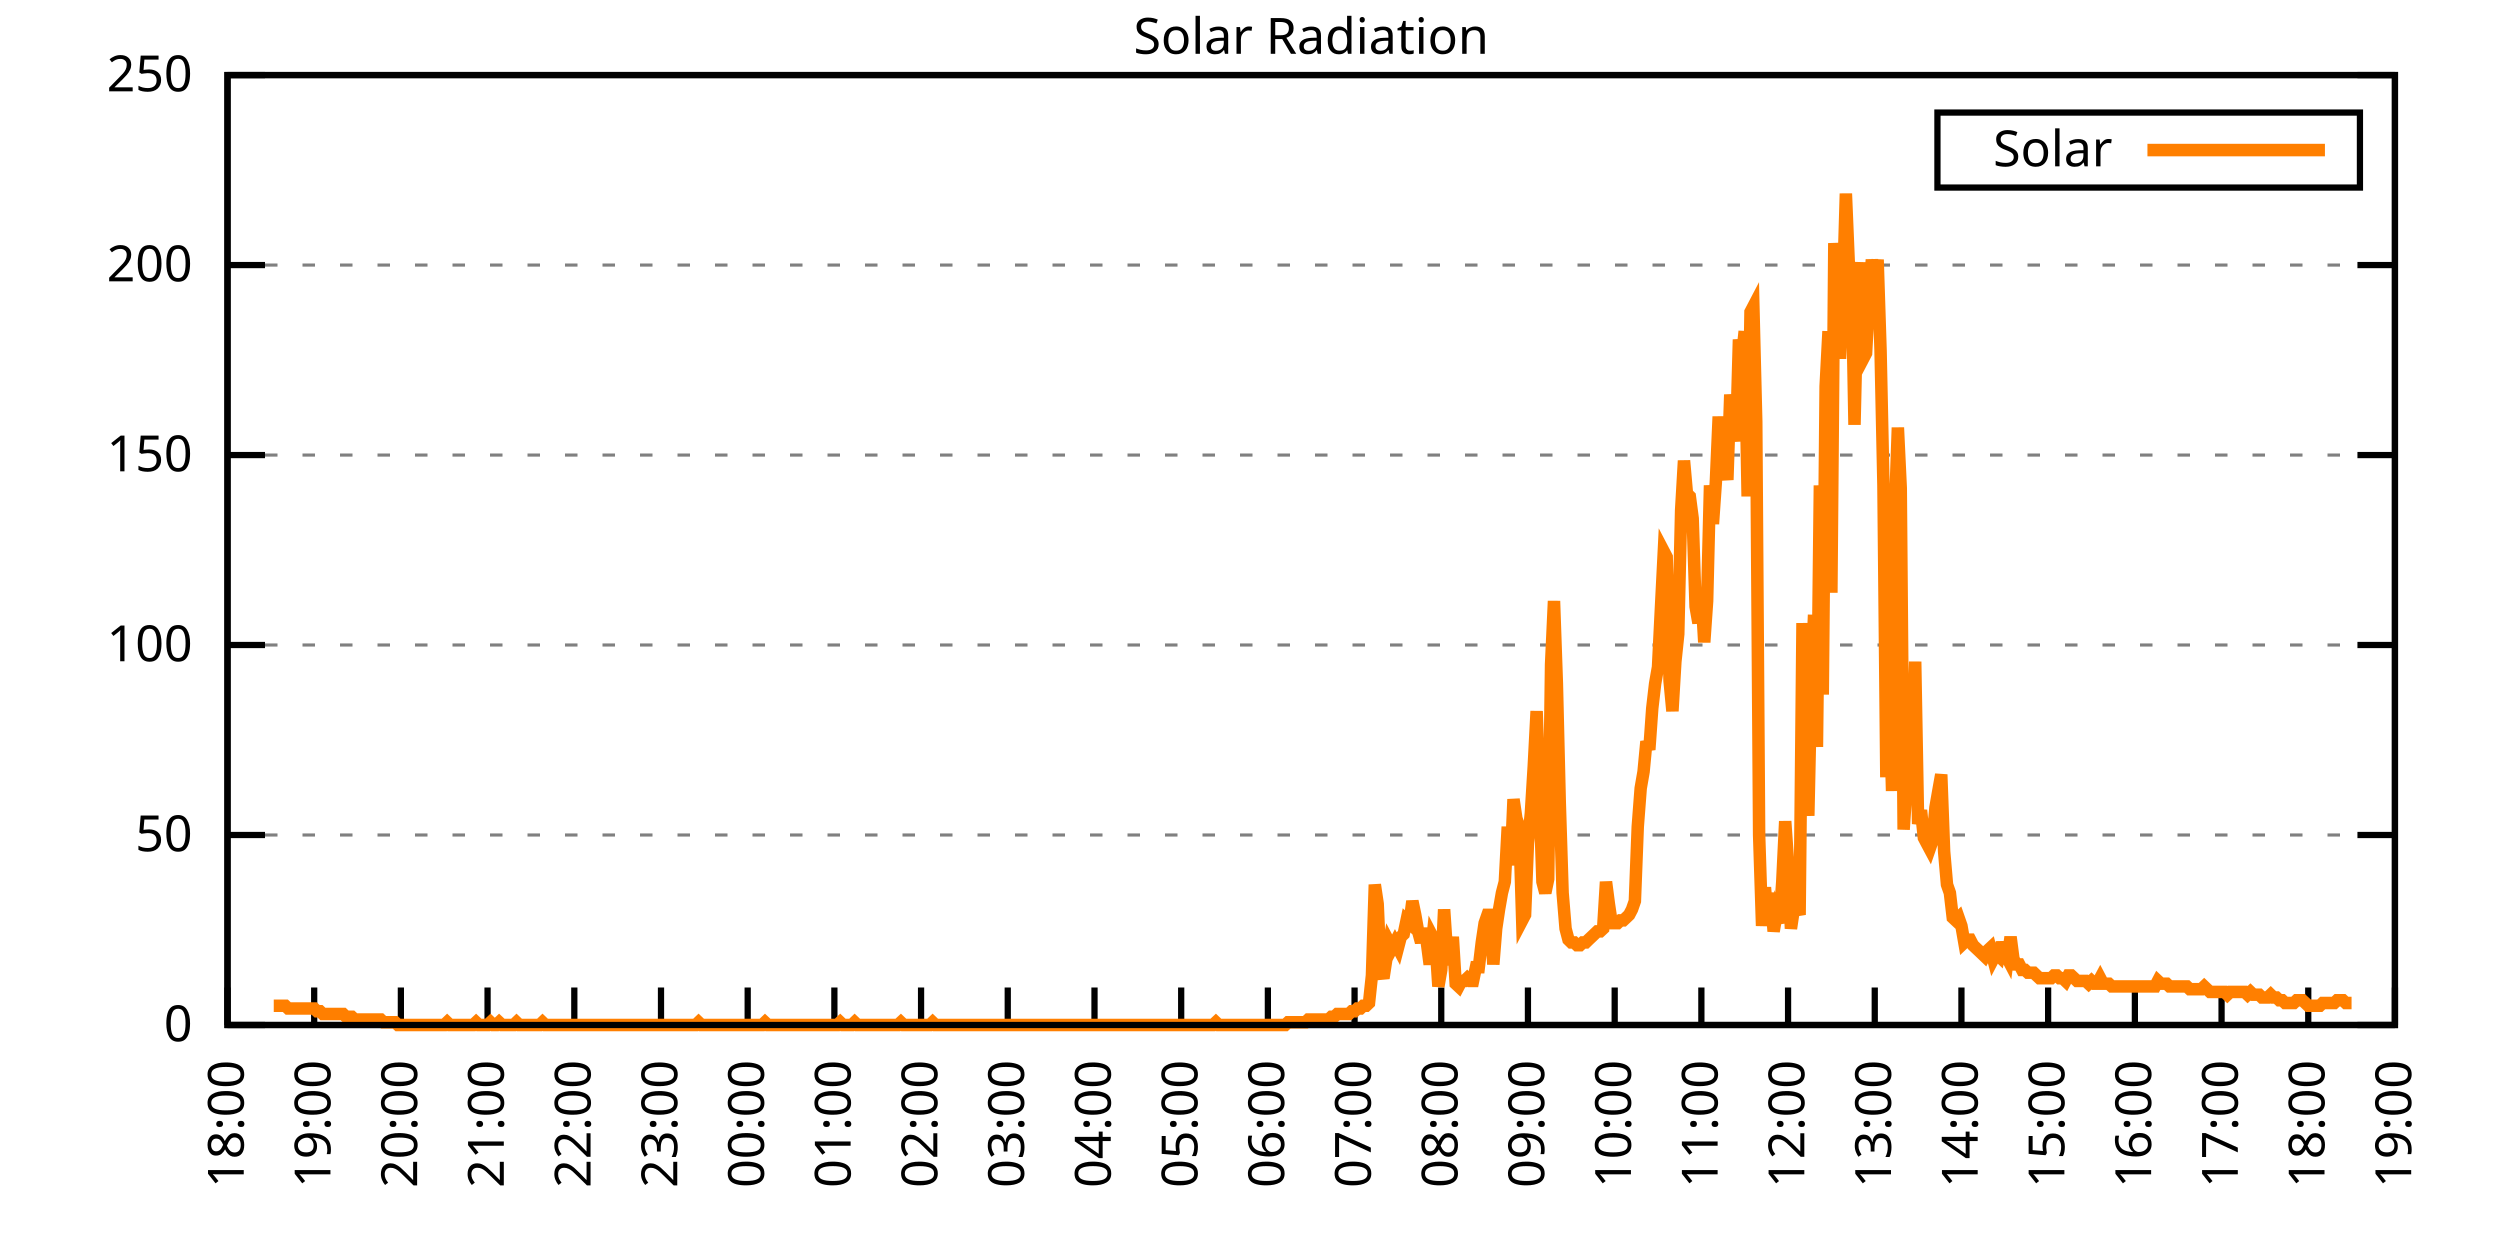
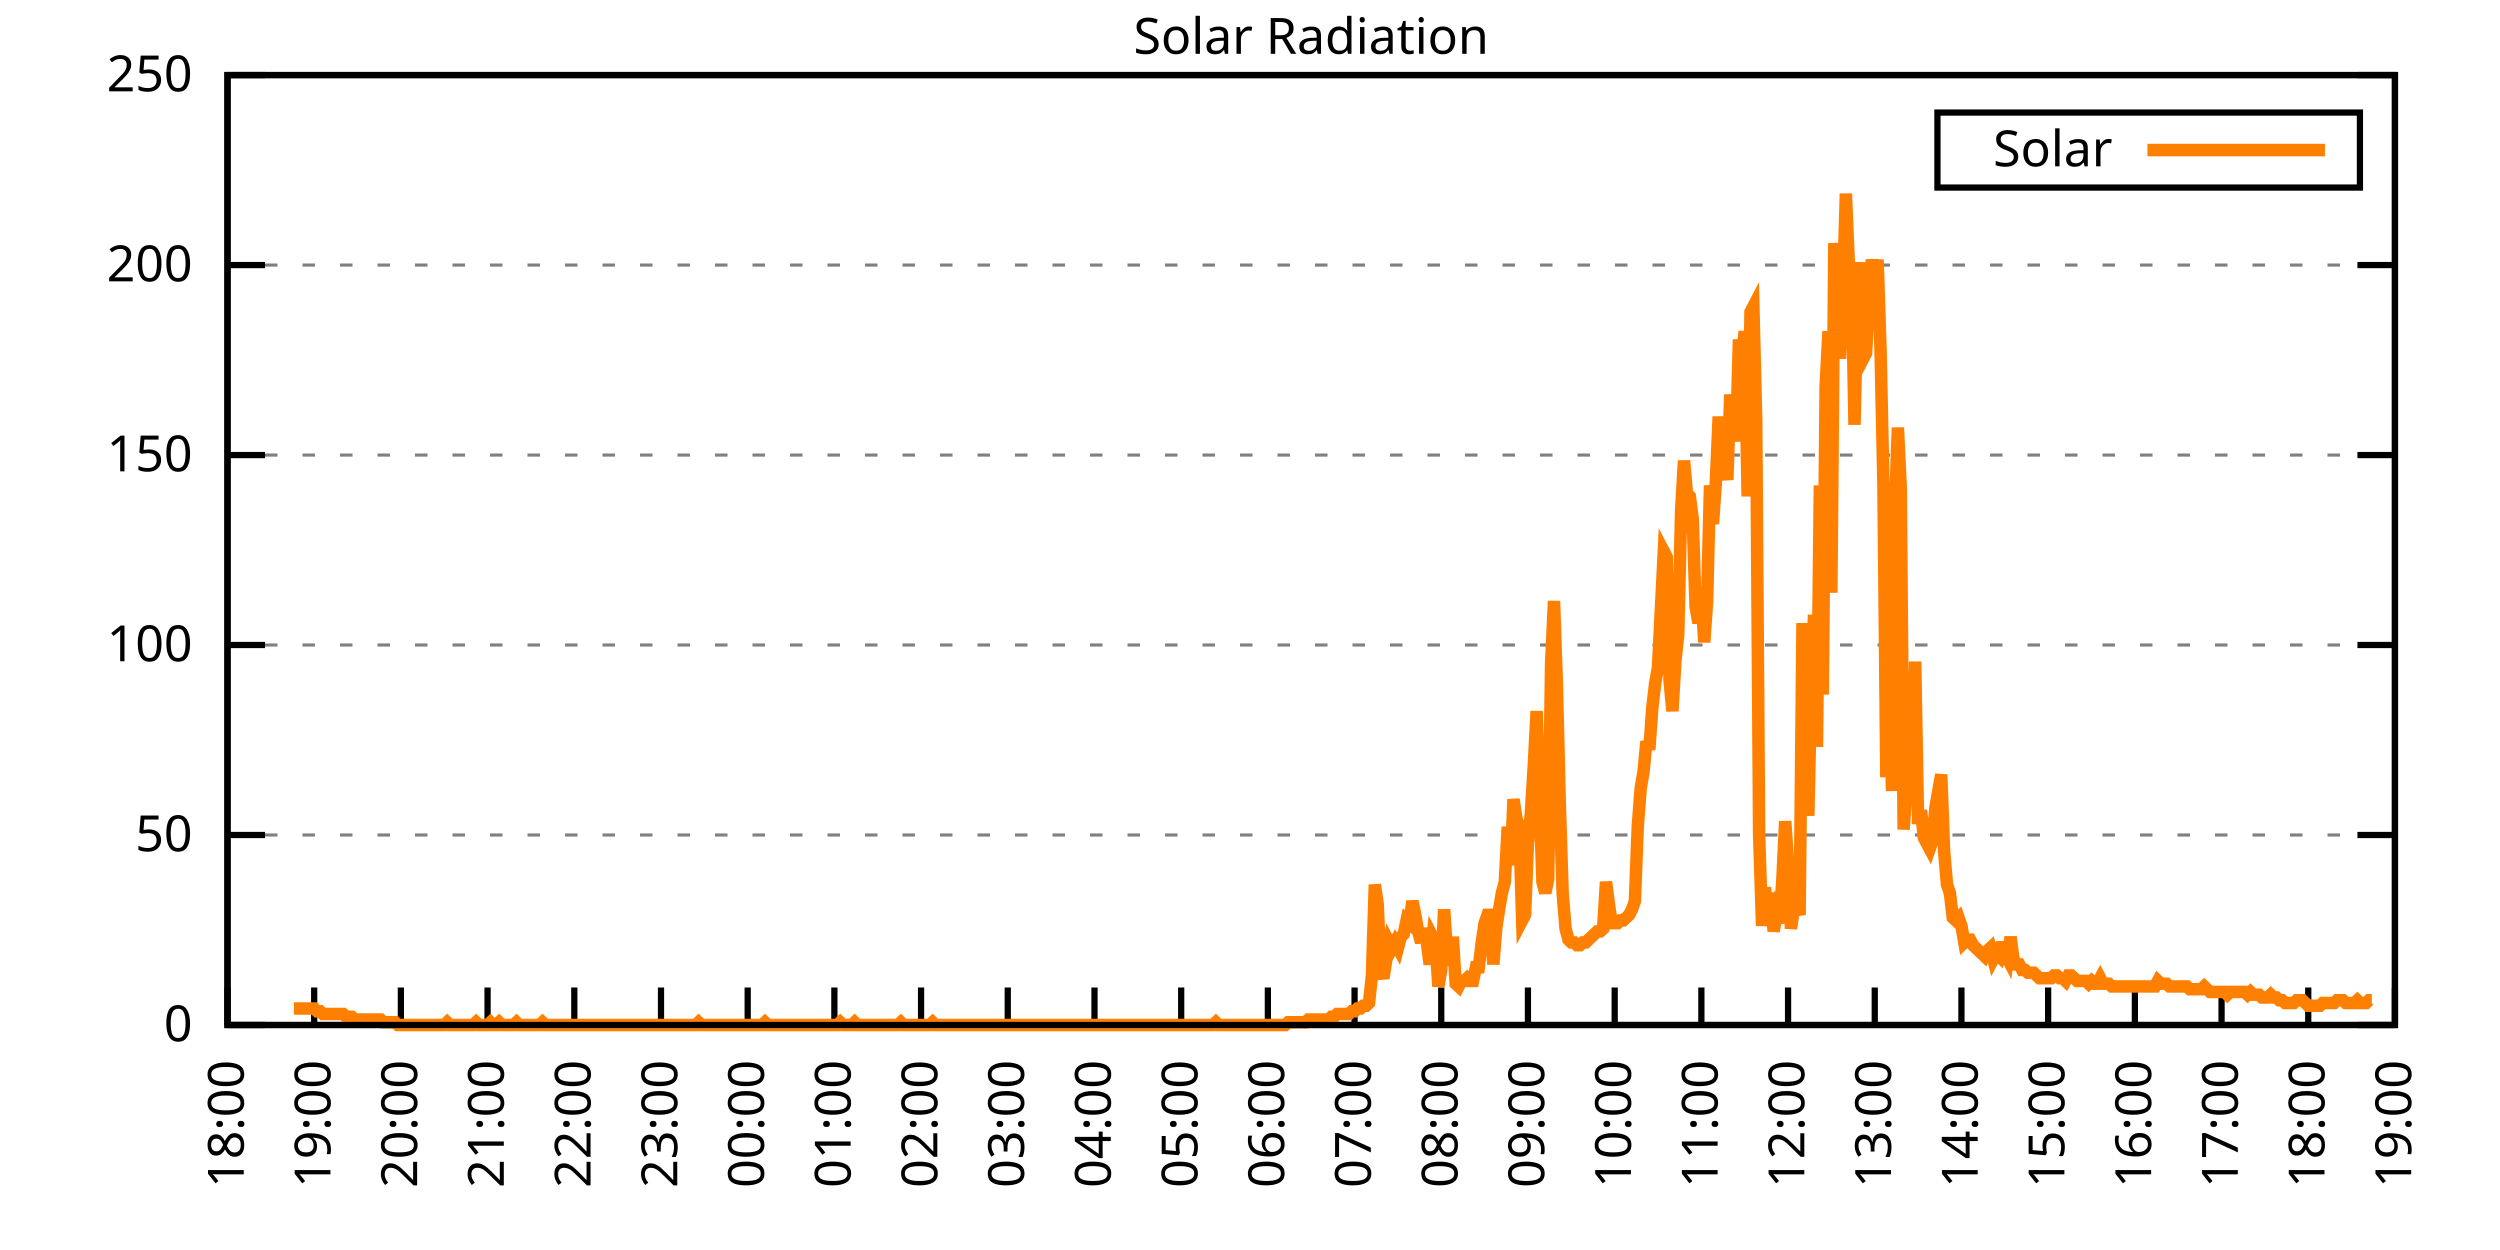
<svg xmlns="http://www.w3.org/2000/svg" xmlns:xlink="http://www.w3.org/1999/xlink" width="400" height="200" viewBox="0 0 400 200">
  <g id="gnuplot_canvas">
    <rect x="0" y="0" width="400" height="200" fill="none" />
    <defs>
      <circle id="gpDot" r="0.5" stroke-width="0.5" stroke="currentColor" />
      <path id="gpPt0" stroke-width="0.333" stroke="currentColor" d="M-1,0 h2 M0,-1 v2" />
      <path id="gpPt1" stroke-width="0.333" stroke="currentColor" d="M-1,-1 L1,1 M1,-1 L-1,1" />
      <path id="gpPt2" stroke-width="0.333" stroke="currentColor" d="M-1,0 L1,0 M0,-1 L0,1 M-1,-1 L1,1 M-1,1 L1,-1" />
      <rect id="gpPt3" stroke-width="0.333" stroke="currentColor" x="-1" y="-1" width="2" height="2" />
      <rect id="gpPt4" stroke-width="0.333" stroke="currentColor" fill="currentColor" x="-1" y="-1" width="2" height="2" />
      <circle id="gpPt5" stroke-width="0.333" stroke="currentColor" cx="0" cy="0" r="1" />
      <use xlink:href="#gpPt5" id="gpPt6" fill="currentColor" stroke="none" />
      <path id="gpPt7" stroke-width="0.333" stroke="currentColor" d="M0,-1.33 L-1.33,0.67 L1.33,0.67 z" />
      <use xlink:href="#gpPt7" id="gpPt8" fill="currentColor" stroke="none" />
      <use xlink:href="#gpPt7" id="gpPt9" stroke="currentColor" transform="rotate(180)" />
      <use xlink:href="#gpPt9" id="gpPt10" fill="currentColor" stroke="none" />
      <use xlink:href="#gpPt3" id="gpPt11" stroke="currentColor" transform="rotate(45)" />
      <use xlink:href="#gpPt11" id="gpPt12" fill="currentColor" stroke="none" />
      <path id="gpPt13" stroke-width="0.333" stroke="currentColor" d="M0,1.330 L1.265,0.411 L0.782,-1.067 L-0.782,-1.076 L-1.265,0.411 z" />
      <use xlink:href="#gpPt13" id="gpPt14" fill="currentColor" stroke="none" />
      <filter id="textbox" filterUnits="objectBoundingBox" x="0" y="0" height="1" width="1">
        <feFlood flood-color="white" flood-opacity="1" result="bgnd" />
        <feComposite in="SourceGraphic" in2="bgnd" operator="atop" />
      </filter>
      <filter id="greybox" filterUnits="objectBoundingBox" x="0" y="0" height="1" width="1">
        <feFlood flood-color="lightgrey" flood-opacity="1" result="grey" />
        <feComposite in="SourceGraphic" in2="grey" operator="atop" />
      </filter>
    </defs>
    <g fill="none" color="white" stroke="currentColor" stroke-width="1.00" stroke-linecap="butt" stroke-linejoin="miter">
</g>
    <g fill="none" color="black" stroke="currentColor" stroke-width="1.00" stroke-linecap="butt" stroke-linejoin="miter">
      <g stroke="none" shape-rendering="crispEdges">
        <polygon fill="rgb(255, 255, 255)" points="36.40,164.00 383.18,164.00 383.18,12.02 36.40,12.02 " />
      </g>
    </g>
    <g fill="none" color="black" stroke="currentColor" stroke-width="1.00" stroke-linecap="butt" stroke-linejoin="miter">
</g>
    <g fill="none" color="black" stroke="black" stroke-width="0.50" stroke-linecap="butt" stroke-linejoin="miter">
</g>
    <g fill="none" color="gray" stroke="currentColor" stroke-width="0.50" stroke-linecap="butt" stroke-linejoin="miter">
      <path stroke="gray" stroke-dasharray="2,4" class="gridline" d="M36.40,164.00 L383.19,164.00  " />
    </g>
    <g fill="none" color="gray" stroke="gray" stroke-width="1.00" stroke-linecap="butt" stroke-linejoin="miter">
</g>
    <g fill="none" color="black" stroke="currentColor" stroke-width="1.00" stroke-linecap="butt" stroke-linejoin="miter">
      <path stroke="black" d="M36.40,164.00 L42.40,164.00 M383.19,164.00 L377.19,164.00  " />
      <g transform="translate(30.80,166.60)" stroke="none" fill="black" font-family="Sans" font-size="8.00" text-anchor="end">
        <text>
          <tspan font-family="Sans"> 0</tspan>
        </text>
      </g>
    </g>
    <g fill="none" color="black" stroke="currentColor" stroke-width="1.00" stroke-linecap="butt" stroke-linejoin="miter">
</g>
    <g fill="none" color="black" stroke="black" stroke-width="0.50" stroke-linecap="butt" stroke-linejoin="miter">
</g>
    <g fill="none" color="gray" stroke="currentColor" stroke-width="0.50" stroke-linecap="butt" stroke-linejoin="miter">
      <path stroke="gray" stroke-dasharray="2,4" class="gridline" d="M36.40,133.60 L383.19,133.60  " />
    </g>
    <g fill="none" color="gray" stroke="gray" stroke-width="1.00" stroke-linecap="butt" stroke-linejoin="miter">
</g>
    <g fill="none" color="black" stroke="currentColor" stroke-width="1.00" stroke-linecap="butt" stroke-linejoin="miter">
      <path stroke="black" d="M36.40,133.60 L42.40,133.60 M383.19,133.60 L377.19,133.60  " />
      <g transform="translate(30.80,136.20)" stroke="none" fill="black" font-family="Sans" font-size="8.00" text-anchor="end">
        <text>
          <tspan font-family="Sans"> 50</tspan>
        </text>
      </g>
    </g>
    <g fill="none" color="black" stroke="currentColor" stroke-width="1.00" stroke-linecap="butt" stroke-linejoin="miter">
</g>
    <g fill="none" color="black" stroke="black" stroke-width="0.50" stroke-linecap="butt" stroke-linejoin="miter">
</g>
    <g fill="none" color="gray" stroke="currentColor" stroke-width="0.50" stroke-linecap="butt" stroke-linejoin="miter">
      <path stroke="gray" stroke-dasharray="2,4" class="gridline" d="M36.40,103.20 L383.19,103.20  " />
    </g>
    <g fill="none" color="gray" stroke="gray" stroke-width="1.00" stroke-linecap="butt" stroke-linejoin="miter">
</g>
    <g fill="none" color="black" stroke="currentColor" stroke-width="1.00" stroke-linecap="butt" stroke-linejoin="miter">
      <path stroke="black" d="M36.40,103.20 L42.40,103.20 M383.19,103.20 L377.19,103.20  " />
      <g transform="translate(30.80,105.80)" stroke="none" fill="black" font-family="Sans" font-size="8.00" text-anchor="end">
        <text>
          <tspan font-family="Sans"> 100</tspan>
        </text>
      </g>
    </g>
    <g fill="none" color="black" stroke="currentColor" stroke-width="1.00" stroke-linecap="butt" stroke-linejoin="miter">
</g>
    <g fill="none" color="black" stroke="black" stroke-width="0.50" stroke-linecap="butt" stroke-linejoin="miter">
</g>
    <g fill="none" color="gray" stroke="currentColor" stroke-width="0.50" stroke-linecap="butt" stroke-linejoin="miter">
      <path stroke="gray" stroke-dasharray="2,4" class="gridline" d="M36.40,72.81 L383.19,72.81  " />
    </g>
    <g fill="none" color="gray" stroke="gray" stroke-width="1.00" stroke-linecap="butt" stroke-linejoin="miter">
</g>
    <g fill="none" color="black" stroke="currentColor" stroke-width="1.00" stroke-linecap="butt" stroke-linejoin="miter">
      <path stroke="black" d="M36.40,72.81 L42.40,72.81 M383.19,72.81 L377.19,72.81  " />
      <g transform="translate(30.80,75.41)" stroke="none" fill="black" font-family="Sans" font-size="8.00" text-anchor="end">
        <text>
          <tspan font-family="Sans"> 150</tspan>
        </text>
      </g>
    </g>
    <g fill="none" color="black" stroke="currentColor" stroke-width="1.00" stroke-linecap="butt" stroke-linejoin="miter">
</g>
    <g fill="none" color="black" stroke="black" stroke-width="0.50" stroke-linecap="butt" stroke-linejoin="miter">
</g>
    <g fill="none" color="gray" stroke="currentColor" stroke-width="0.50" stroke-linecap="butt" stroke-linejoin="miter">
      <path stroke="gray" stroke-dasharray="2,4" class="gridline" d="M36.40,42.41 L383.19,42.41  " />
    </g>
    <g fill="none" color="gray" stroke="gray" stroke-width="1.00" stroke-linecap="butt" stroke-linejoin="miter">
</g>
    <g fill="none" color="black" stroke="currentColor" stroke-width="1.00" stroke-linecap="butt" stroke-linejoin="miter">
      <path stroke="black" d="M36.40,42.41 L42.40,42.41 M383.19,42.41 L377.19,42.41  " />
      <g transform="translate(30.80,45.01)" stroke="none" fill="black" font-family="Sans" font-size="8.00" text-anchor="end">
        <text>
          <tspan font-family="Sans"> 200</tspan>
        </text>
      </g>
    </g>
    <g fill="none" color="black" stroke="currentColor" stroke-width="1.00" stroke-linecap="butt" stroke-linejoin="miter">
</g>
    <g fill="none" color="black" stroke="black" stroke-width="0.50" stroke-linecap="butt" stroke-linejoin="miter">
</g>
    <g fill="none" color="gray" stroke="currentColor" stroke-width="0.50" stroke-linecap="butt" stroke-linejoin="miter">
      <path stroke="gray" stroke-dasharray="2,4" class="gridline" d="M36.40,12.01 L383.19,12.01  " />
    </g>
    <g fill="none" color="gray" stroke="gray" stroke-width="1.00" stroke-linecap="butt" stroke-linejoin="miter">
</g>
    <g fill="none" color="black" stroke="currentColor" stroke-width="1.00" stroke-linecap="butt" stroke-linejoin="miter">
      <path stroke="black" d="M36.40,12.01 L42.40,12.01 M383.19,12.01 L377.19,12.01  " />
      <g transform="translate(30.80,14.61)" stroke="none" fill="black" font-family="Sans" font-size="8.00" text-anchor="end">
        <text>
          <tspan font-family="Sans"> 250</tspan>
        </text>
      </g>
    </g>
    <g fill="none" color="black" stroke="currentColor" stroke-width="1.00" stroke-linecap="butt" stroke-linejoin="miter">
      <path stroke="black" d="M36.40,164.00 L36.40,158.00  " />
      <g transform="translate(39.00,169.60) rotate(270.00)" stroke="none" fill="black" font-family="Sans" font-size="8.00" text-anchor="end">
        <text>
          <tspan font-family="Sans">18:00</tspan>
        </text>
      </g>
    </g>
    <g fill="none" color="black" stroke="currentColor" stroke-width="1.00" stroke-linecap="butt" stroke-linejoin="miter">
      <path stroke="black" d="M50.27,164.00 L50.27,158.00  " />
      <g transform="translate(52.87,169.60) rotate(270.00)" stroke="none" fill="black" font-family="Sans" font-size="8.00" text-anchor="end">
        <text>
          <tspan font-family="Sans">19:00</tspan>
        </text>
      </g>
    </g>
    <g fill="none" color="black" stroke="currentColor" stroke-width="1.00" stroke-linecap="butt" stroke-linejoin="miter">
      <path stroke="black" d="M64.14,164.00 L64.14,158.00  " />
      <g transform="translate(66.74,169.60) rotate(270.00)" stroke="none" fill="black" font-family="Sans" font-size="8.00" text-anchor="end">
        <text>
          <tspan font-family="Sans">20:00</tspan>
        </text>
      </g>
    </g>
    <g fill="none" color="black" stroke="currentColor" stroke-width="1.00" stroke-linecap="butt" stroke-linejoin="miter">
      <path stroke="black" d="M78.01,164.00 L78.01,158.00  " />
      <g transform="translate(80.61,169.60) rotate(270.00)" stroke="none" fill="black" font-family="Sans" font-size="8.00" text-anchor="end">
        <text>
          <tspan font-family="Sans">21:00</tspan>
        </text>
      </g>
    </g>
    <g fill="none" color="black" stroke="currentColor" stroke-width="1.00" stroke-linecap="butt" stroke-linejoin="miter">
      <path stroke="black" d="M91.89,164.00 L91.89,158.00  " />
      <g transform="translate(94.49,169.60) rotate(270.00)" stroke="none" fill="black" font-family="Sans" font-size="8.00" text-anchor="end">
        <text>
          <tspan font-family="Sans">22:00</tspan>
        </text>
      </g>
    </g>
    <g fill="none" color="black" stroke="currentColor" stroke-width="1.00" stroke-linecap="butt" stroke-linejoin="miter">
      <path stroke="black" d="M105.76,164.00 L105.76,158.00  " />
      <g transform="translate(108.36,169.60) rotate(270.00)" stroke="none" fill="black" font-family="Sans" font-size="8.00" text-anchor="end">
        <text>
          <tspan font-family="Sans">23:00</tspan>
        </text>
      </g>
    </g>
    <g fill="none" color="black" stroke="currentColor" stroke-width="1.00" stroke-linecap="butt" stroke-linejoin="miter">
      <path stroke="black" d="M119.63,164.00 L119.63,158.00  " />
      <g transform="translate(122.23,169.60) rotate(270.00)" stroke="none" fill="black" font-family="Sans" font-size="8.00" text-anchor="end">
        <text>
          <tspan font-family="Sans">00:00</tspan>
        </text>
      </g>
    </g>
    <g fill="none" color="black" stroke="currentColor" stroke-width="1.00" stroke-linecap="butt" stroke-linejoin="miter">
      <path stroke="black" d="M133.50,164.00 L133.50,158.00  " />
      <g transform="translate(136.10,169.60) rotate(270.00)" stroke="none" fill="black" font-family="Sans" font-size="8.00" text-anchor="end">
        <text>
          <tspan font-family="Sans">01:00</tspan>
        </text>
      </g>
    </g>
    <g fill="none" color="black" stroke="currentColor" stroke-width="1.00" stroke-linecap="butt" stroke-linejoin="miter">
      <path stroke="black" d="M147.37,164.00 L147.37,158.00  " />
      <g transform="translate(149.97,169.60) rotate(270.00)" stroke="none" fill="black" font-family="Sans" font-size="8.00" text-anchor="end">
        <text>
          <tspan font-family="Sans">02:00</tspan>
        </text>
      </g>
    </g>
    <g fill="none" color="black" stroke="currentColor" stroke-width="1.00" stroke-linecap="butt" stroke-linejoin="miter">
      <path stroke="black" d="M161.24,164.00 L161.24,158.00  " />
      <g transform="translate(163.84,169.60) rotate(270.00)" stroke="none" fill="black" font-family="Sans" font-size="8.00" text-anchor="end">
        <text>
          <tspan font-family="Sans">03:00</tspan>
        </text>
      </g>
    </g>
    <g fill="none" color="black" stroke="currentColor" stroke-width="1.00" stroke-linecap="butt" stroke-linejoin="miter">
      <path stroke="black" d="M175.12,164.00 L175.12,158.00  " />
      <g transform="translate(177.72,169.60) rotate(270.00)" stroke="none" fill="black" font-family="Sans" font-size="8.00" text-anchor="end">
        <text>
          <tspan font-family="Sans">04:00</tspan>
        </text>
      </g>
    </g>
    <g fill="none" color="black" stroke="currentColor" stroke-width="1.00" stroke-linecap="butt" stroke-linejoin="miter">
      <path stroke="black" d="M188.99,164.00 L188.99,158.00  " />
      <g transform="translate(191.59,169.60) rotate(270.00)" stroke="none" fill="black" font-family="Sans" font-size="8.00" text-anchor="end">
        <text>
          <tspan font-family="Sans">05:00</tspan>
        </text>
      </g>
    </g>
    <g fill="none" color="black" stroke="currentColor" stroke-width="1.00" stroke-linecap="butt" stroke-linejoin="miter">
      <path stroke="black" d="M202.86,164.00 L202.86,158.00  " />
      <g transform="translate(205.46,169.60) rotate(270.00)" stroke="none" fill="black" font-family="Sans" font-size="8.00" text-anchor="end">
        <text>
          <tspan font-family="Sans">06:00</tspan>
        </text>
      </g>
    </g>
    <g fill="none" color="black" stroke="currentColor" stroke-width="1.00" stroke-linecap="butt" stroke-linejoin="miter">
      <path stroke="black" d="M216.73,164.00 L216.73,158.00  " />
      <g transform="translate(219.33,169.60) rotate(270.00)" stroke="none" fill="black" font-family="Sans" font-size="8.00" text-anchor="end">
        <text>
          <tspan font-family="Sans">07:00</tspan>
        </text>
      </g>
    </g>
    <g fill="none" color="black" stroke="currentColor" stroke-width="1.00" stroke-linecap="butt" stroke-linejoin="miter">
      <path stroke="black" d="M230.60,164.00 L230.60,158.00  " />
      <g transform="translate(233.20,169.60) rotate(270.00)" stroke="none" fill="black" font-family="Sans" font-size="8.00" text-anchor="end">
        <text>
          <tspan font-family="Sans">08:00</tspan>
        </text>
      </g>
    </g>
    <g fill="none" color="black" stroke="currentColor" stroke-width="1.00" stroke-linecap="butt" stroke-linejoin="miter">
      <path stroke="black" d="M244.47,164.00 L244.47,158.00  " />
      <g transform="translate(247.07,169.60) rotate(270.00)" stroke="none" fill="black" font-family="Sans" font-size="8.00" text-anchor="end">
        <text>
          <tspan font-family="Sans">09:00</tspan>
        </text>
      </g>
    </g>
    <g fill="none" color="black" stroke="currentColor" stroke-width="1.00" stroke-linecap="butt" stroke-linejoin="miter">
      <path stroke="black" d="M258.35,164.00 L258.35,158.00  " />
      <g transform="translate(260.95,169.60) rotate(270.00)" stroke="none" fill="black" font-family="Sans" font-size="8.00" text-anchor="end">
        <text>
          <tspan font-family="Sans">10:00</tspan>
        </text>
      </g>
    </g>
    <g fill="none" color="black" stroke="currentColor" stroke-width="1.00" stroke-linecap="butt" stroke-linejoin="miter">
      <path stroke="black" d="M272.22,164.00 L272.22,158.00  " />
      <g transform="translate(274.82,169.60) rotate(270.00)" stroke="none" fill="black" font-family="Sans" font-size="8.00" text-anchor="end">
        <text>
          <tspan font-family="Sans">11:00</tspan>
        </text>
      </g>
    </g>
    <g fill="none" color="black" stroke="currentColor" stroke-width="1.00" stroke-linecap="butt" stroke-linejoin="miter">
      <path stroke="black" d="M286.09,164.00 L286.09,158.00  " />
      <g transform="translate(288.69,169.60) rotate(270.00)" stroke="none" fill="black" font-family="Sans" font-size="8.00" text-anchor="end">
        <text>
          <tspan font-family="Sans">12:00</tspan>
        </text>
      </g>
    </g>
    <g fill="none" color="black" stroke="currentColor" stroke-width="1.00" stroke-linecap="butt" stroke-linejoin="miter">
      <path stroke="black" d="M299.96,164.00 L299.96,158.00  " />
      <g transform="translate(302.56,169.60) rotate(270.00)" stroke="none" fill="black" font-family="Sans" font-size="8.00" text-anchor="end">
        <text>
          <tspan font-family="Sans">13:00</tspan>
        </text>
      </g>
    </g>
    <g fill="none" color="black" stroke="currentColor" stroke-width="1.00" stroke-linecap="butt" stroke-linejoin="miter">
      <path stroke="black" d="M313.83,164.00 L313.83,158.00  " />
      <g transform="translate(316.43,169.60) rotate(270.00)" stroke="none" fill="black" font-family="Sans" font-size="8.00" text-anchor="end">
        <text>
          <tspan font-family="Sans">14:00</tspan>
        </text>
      </g>
    </g>
    <g fill="none" color="black" stroke="currentColor" stroke-width="1.00" stroke-linecap="butt" stroke-linejoin="miter">
      <path stroke="black" d="M327.70,164.00 L327.70,158.00  " />
      <g transform="translate(330.30,169.60) rotate(270.00)" stroke="none" fill="black" font-family="Sans" font-size="8.00" text-anchor="end">
        <text>
          <tspan font-family="Sans">15:00</tspan>
        </text>
      </g>
    </g>
    <g fill="none" color="black" stroke="currentColor" stroke-width="1.00" stroke-linecap="butt" stroke-linejoin="miter">
      <path stroke="black" d="M341.58,164.00 L341.58,158.00  " />
      <g transform="translate(344.18,169.60) rotate(270.00)" stroke="none" fill="black" font-family="Sans" font-size="8.00" text-anchor="end">
        <text>
          <tspan font-family="Sans">16:00</tspan>
        </text>
      </g>
    </g>
    <g fill="none" color="black" stroke="currentColor" stroke-width="1.00" stroke-linecap="butt" stroke-linejoin="miter">
      <path stroke="black" d="M355.45,164.00 L355.45,158.00  " />
      <g transform="translate(358.05,169.60) rotate(270.00)" stroke="none" fill="black" font-family="Sans" font-size="8.00" text-anchor="end">
        <text>
          <tspan font-family="Sans">17:00</tspan>
        </text>
      </g>
    </g>
    <g fill="none" color="black" stroke="currentColor" stroke-width="1.00" stroke-linecap="butt" stroke-linejoin="miter">
      <path stroke="black" d="M369.32,164.00 L369.32,158.00  " />
      <g transform="translate(371.92,169.60) rotate(270.00)" stroke="none" fill="black" font-family="Sans" font-size="8.00" text-anchor="end">
        <text>
          <tspan font-family="Sans">18:00</tspan>
        </text>
      </g>
    </g>
    <g fill="none" color="black" stroke="currentColor" stroke-width="1.00" stroke-linecap="butt" stroke-linejoin="miter">
      <path stroke="black" d="M383.19,164.00 L383.19,158.00  " />
      <g transform="translate(385.79,169.60) rotate(270.00)" stroke="none" fill="black" font-family="Sans" font-size="8.00" text-anchor="end">
        <text>
          <tspan font-family="Sans">19:00</tspan>
        </text>
      </g>
    </g>
    <g fill="none" color="black" stroke="currentColor" stroke-width="1.00" stroke-linecap="butt" stroke-linejoin="miter">
</g>
    <g fill="none" color="black" stroke="currentColor" stroke-width="1.00" stroke-linecap="butt" stroke-linejoin="miter">
      <path stroke="black" d="M36.40,12.01 L36.40,164.00 L383.19,164.00 L383.19,12.01 L36.40,12.01 Z  " />
    </g>
    <g fill="none" color="black" stroke="currentColor" stroke-width="1.00" stroke-linecap="butt" stroke-linejoin="miter">
</g>
    <g fill="none" color="black" stroke="currentColor" stroke-width="1.00" stroke-linecap="butt" stroke-linejoin="miter">
      <path stroke="black" d="M309.99,30.01 L309.99,18.01 L377.59,18.01 L377.59,30.01 L309.99,30.01 Z  " />
    </g>
    <g id="Solar_Radiation_plot_1">
      <g fill="none" color="white" stroke="black" stroke-width="2.00" stroke-linecap="butt" stroke-linejoin="miter">
</g>
      <g fill="none" color="black" stroke="currentColor" stroke-width="2.00" stroke-linecap="butt" stroke-linejoin="miter">
        <g transform="translate(337.99,26.61)" stroke="none" fill="black" font-family="Sans" font-size="8.00" text-anchor="end">
          <text>
            <tspan font-family="Sans">Solar</tspan>
          </text>
        </g>
      </g>
      <g fill="none" color="black" stroke="currentColor" stroke-width="2.00" stroke-linecap="butt" stroke-linejoin="miter">
-         <path stroke="rgb(255, 127,   0)" d="M343.59,24.01 L371.99,24.01 M43.80,160.92 L44.26,160.92 L44.72,160.92 L45.19,160.92 L45.65,160.92 L46.11,161.36   L46.57,161.36 L47.03,161.36 L47.50,161.36 L47.96,161.36 L48.42,161.36 L48.88,161.36 L49.35,161.36 L49.81,161.36   L50.27,161.36 L50.73,161.80 L51.20,161.80 L51.66,162.24 L52.12,162.24 L52.58,162.24 L53.05,162.24 L53.51,162.24   L53.97,162.24 L54.43,162.24 L54.90,162.24 L55.36,162.68 L55.82,162.68 L56.28,162.68 L56.75,163.12 L57.21,163.12   L57.67,163.12 L58.13,163.12 L58.59,163.12 L59.06,163.12 L59.52,163.12 L59.98,163.12 L60.44,163.12 L60.91,163.12   L61.37,163.56 L61.83,163.56 L62.29,163.56 L62.76,163.56 L63.22,163.56 L63.68,164.00 L64.14,164.00 L64.61,164.00   L65.07,164.00 L65.53,164.00 L65.99,164.00 L66.46,164.00 L66.92,164.00 L67.38,164.00 L67.84,164.00 L68.30,164.00   L68.77,164.00 L69.23,164.00 L69.69,164.00 L70.15,164.00 L70.62,164.00 L71.08,164.00 L71.54,163.56 L72.00,164.00   L72.47,164.00 L72.93,164.00 L73.39,164.00 L73.85,164.00 L74.32,164.00 L74.78,164.00 L75.24,164.00 L75.70,164.00   L76.17,163.56 L76.63,164.00 L77.09,164.00 L77.55,164.00 L78.01,164.00 L78.48,163.56 L78.94,164.00 L79.40,164.00   L79.86,163.56 L80.33,164.00 L80.79,164.00 L81.25,164.00 L81.71,164.00 L82.18,164.00 L82.64,163.56 L83.10,164.00   L83.56,164.00 L84.03,164.00 L84.49,164.00 L84.95,164.00 L85.41,164.00 L85.88,164.00 L86.34,164.00 L86.80,163.56   L87.26,164.00 L87.72,164.00 L88.19,164.00 L88.65,164.00 L89.11,164.00 L89.57,164.00 L90.04,164.00 L90.50,164.00   L90.96,164.00 L91.42,164.00 L91.89,164.00 L92.35,164.00 L92.81,164.00 L93.27,164.00 L93.74,164.00 L94.20,164.00   L94.66,164.00 L95.12,164.00 L95.59,164.00 L96.05,164.00 L96.51,164.00 L96.97,164.00 L97.44,164.00 L97.90,164.00   L98.36,164.00 L98.82,164.00 L99.28,164.00 L99.75,164.00 L100.21,164.00 L100.67,164.00 L101.13,164.00 L101.60,164.00   L102.06,164.00 L102.52,164.00 L102.98,164.00 L103.45,164.00 L103.91,164.00 L104.37,164.00 L104.83,164.00 L105.30,164.00   L105.76,164.00 L106.22,164.00 L106.68,164.00 L107.15,164.00 L107.61,164.00 L108.07,164.00 L108.53,164.00 L108.99,164.00   L109.46,164.00 L109.92,164.00 L110.38,164.00 L110.84,164.00 L111.31,164.00 L111.77,163.56 L112.23,164.00 L112.69,164.00   L113.16,164.00 L113.62,164.00 L114.08,164.00 L114.54,164.00 L115.01,164.00 L115.47,164.00 L115.93,164.00 L116.39,164.00   L116.86,164.00 L117.32,164.00 L117.78,164.00 L118.24,164.00 L118.70,164.00 L119.17,164.00 L119.63,164.00 L120.09,164.00   L120.55,164.00 L121.02,164.00 L121.48,164.00 L121.94,164.00 L122.40,163.56 L122.87,164.00 L123.33,164.00 L123.79,164.00   L124.25,164.00 L124.72,164.00 L125.18,164.00 L125.64,164.00 L126.10,164.00 L126.57,164.00 L127.03,164.00 L127.49,164.00   L127.95,164.00 L128.41,164.00 L128.88,164.00 L129.34,164.00 L129.80,164.00 L130.26,164.00 L130.73,164.00 L131.19,164.00   L131.65,164.00 L132.11,164.00 L132.58,164.00 L133.04,164.00 L133.50,164.00 L133.96,164.00 L134.43,163.56 L134.89,164.00   L135.35,164.00 L135.81,164.00 L136.28,164.00 L136.74,163.56 L137.20,164.00 L137.66,164.00 L138.13,164.00 L138.59,164.00   L139.05,164.00 L139.51,164.00 L139.97,164.00 L140.44,164.00 L140.90,164.00 L141.36,164.00 L141.82,164.00 L142.29,164.00   L142.75,164.00 L143.21,164.00 L143.67,164.00 L144.14,163.56 L144.60,164.00 L145.06,164.00 L145.52,164.00 L145.99,164.00   L146.45,164.00 L146.91,164.00 L147.37,164.00 L147.84,164.00 L148.30,164.00 L148.76,164.00 L149.22,163.56 L149.68,164.00   L150.15,164.00 L150.61,164.00 L151.07,164.00 L151.53,164.00 L152.00,164.00 L152.46,164.00 L152.92,164.00 L153.38,164.00   L153.85,164.00 L154.31,164.00 L154.77,164.00 L155.23,164.00 L155.70,164.00 L156.16,164.00 L156.62,164.00 L157.08,164.00   L157.55,164.00 L158.01,164.00 L158.47,164.00 L158.93,164.00 L159.39,164.00 L159.86,164.00 L160.32,164.00 L160.78,164.00   L161.24,164.00 L161.71,164.00 L162.17,164.00 L162.63,164.00 L163.09,164.00 L163.56,164.00 L164.02,164.00 L164.48,164.00   L164.94,164.00 L165.41,164.00 L165.87,164.00 L166.33,164.00 L166.79,164.00 L167.26,164.00 L167.72,164.00 L168.18,164.00   L168.64,164.00 L169.10,164.00 L169.57,164.00 L170.03,164.00 L170.49,164.00 L170.95,164.00 L171.42,164.00 L171.88,164.00   L172.34,164.00 L172.80,164.00 L173.27,164.00 L173.73,164.00 L174.19,164.00 L174.65,164.00 L175.12,164.00 L175.58,164.00   L176.04,164.00 L176.50,164.00 L176.97,164.00 L177.43,164.00 L177.89,164.00 L178.35,164.00 L178.82,164.00 L179.28,164.00   L179.74,164.00 L180.20,164.00 L180.66,164.00 L181.13,164.00 L181.59,164.00 L182.05,164.00 L182.51,164.00 L182.98,164.00   L183.44,164.00 L183.90,164.00 L184.36,164.00 L184.83,164.00 L185.29,164.00 L185.75,164.00 L186.21,164.00 L186.68,164.00   L187.14,164.00 L187.60,164.00 L188.06,164.00 L188.53,164.00 L188.99,164.00 L189.45,164.00 L189.91,164.00 L190.37,164.00   L190.84,164.00 L191.30,164.00 L191.76,164.00 L192.22,164.00 L192.69,164.00 L193.15,164.00 L193.61,164.00 L194.07,164.00   L194.54,163.56 L195.00,164.00 L195.46,164.00 L195.92,164.00 L196.39,164.00 L196.85,164.00 L197.31,164.00 L197.77,164.00   L198.24,164.00 L198.70,164.00 L199.16,164.00 L199.62,164.00 L200.08,164.00 L200.55,164.00 L201.01,164.00 L201.47,164.00   L201.93,164.00 L202.40,164.00 L202.86,164.00 L203.32,164.00 L203.78,164.00 L204.25,164.00 L204.71,164.00 L205.17,164.00   L205.63,164.00 L206.10,163.56 L206.56,163.56 L207.02,163.56 L207.48,163.56 L207.95,163.56 L208.41,163.56 L208.87,163.56   L209.33,163.12 L209.80,163.12 L210.26,163.12 L210.72,163.12 L211.18,163.12 L211.64,163.12 L212.11,163.12 L212.57,163.12   L213.03,162.68 L213.49,162.68 L213.96,162.24 L214.42,162.24 L214.88,162.24 L215.34,162.24 L215.81,162.24 L216.27,161.80   L216.73,161.80 L217.19,161.36 L217.66,161.36 L218.12,160.92 L218.58,160.92 L219.04,160.48 L219.51,156.07 L219.97,141.54   L220.43,144.62 L220.89,155.19 L221.35,156.51 L221.82,153.43 L222.28,150.79 L222.74,151.67 L223.20,150.79 L223.67,151.67   L224.13,149.90 L224.59,149.46 L225.05,147.26 L225.52,147.70 L225.98,144.18 L226.44,146.38 L226.90,149.02 L227.37,150.79   L227.83,148.58 L228.29,150.79 L228.75,154.31 L229.22,149.90 L229.68,150.79 L230.14,157.83 L230.60,155.19 L231.06,145.50   L231.53,152.55 L231.99,154.31 L232.45,149.90 L232.91,157.39 L233.38,157.83 L233.84,156.95 L234.30,156.95 L234.76,156.51   L235.23,156.95 L235.69,156.95 L236.15,154.75 L236.61,154.75 L237.08,150.79 L237.54,147.70 L238.00,146.38 L238.46,146.38   L238.93,154.31 L239.39,148.58 L239.85,145.50 L240.31,142.86 L240.77,141.09 L241.24,132.28 L241.70,138.45 L242.16,127.88   L242.62,130.96 L243.09,132.28 L243.55,147.26 L244.01,146.38 L244.47,134.93 L244.94,130.08 L245.40,122.59 L245.86,113.78   L246.32,127.00 L246.79,141.09 L247.25,142.86 L247.71,140.65 L248.17,106.30 L248.64,96.16 L249.10,109.38 L249.56,128.32   L250.02,142.86 L250.49,148.58 L250.95,150.34 L251.41,150.79 L251.87,150.79 L252.33,151.23 L252.80,151.23 L253.26,150.79   L253.72,150.79 L254.18,150.34 L254.65,149.90 L255.11,149.46 L255.57,149.02 L256.03,149.02 L256.50,148.58 L256.96,141.09   L257.42,144.62 L257.88,147.70 L258.35,147.70 L258.81,147.70 L259.27,147.26 L259.73,147.26 L260.20,146.82 L260.66,146.38   L261.12,145.50 L261.58,144.18 L262.04,132.28 L262.51,126.12 L262.97,123.47 L263.43,118.63 L263.89,119.95 L264.36,113.34   L264.82,109.38 L265.28,106.74 L265.74,97.49 L266.21,88.24 L266.67,89.12 L267.13,108.94 L267.59,113.78 L268.06,105.86   L268.52,101.45 L268.98,81.63 L269.44,73.70 L269.91,78.99 L270.37,79.43 L270.83,82.95 L271.29,97.05 L271.75,99.69   L272.22,94.84 L272.68,102.77 L273.14,96.16 L273.60,77.66 L274.07,83.83 L274.53,77.22 L274.99,66.65 L275.45,73.70   L275.92,73.70 L276.38,76.78 L276.84,63.13 L277.30,67.09 L277.77,70.62 L278.23,54.32 L278.69,57.40 L279.15,53.00   L279.62,79.43 L280.08,49.91 L280.54,49.03 L281.00,67.53 L281.46,133.61 L281.93,148.14 L282.39,141.98 L282.85,147.26   L283.31,142.86 L283.78,149.02 L284.24,146.38 L284.70,147.70 L285.16,141.09 L285.63,131.40 L286.09,138.01 L286.55,148.58   L287.01,145.50 L287.48,145.06 L287.94,146.38 L288.40,99.69 L288.86,123.03 L289.33,130.52 L289.79,109.38 L290.25,98.37   L290.71,119.51 L291.18,77.66 L291.64,111.14 L292.10,61.81 L292.56,53.00 L293.02,94.84 L293.49,38.90 L293.95,45.07   L294.41,57.40 L294.87,46.83 L295.34,30.97 L295.80,41.98 L296.26,43.31 L296.72,67.97 L297.19,47.71 L297.65,41.98   L298.11,57.40 L298.57,56.52 L299.04,47.71 L299.50,41.54 L299.96,45.51 L300.42,41.54 L300.89,56.08 L301.35,77.66   L301.81,124.36 L302.27,109.38 L302.73,126.56 L303.20,81.63 L303.66,68.41 L304.12,78.10 L304.58,132.73 L305.05,125.68   L305.51,117.75 L305.97,120.83 L306.43,105.86 L306.90,131.84 L307.36,129.64 L307.82,134.05 L308.28,134.93 L308.75,135.81   L309.21,134.49 L309.67,129.20 L310.13,126.56 L310.60,123.92 L311.06,136.25 L311.52,141.54 L311.98,142.86 L312.44,146.82   L312.91,147.26 L313.37,146.82 L313.83,148.14 L314.29,150.79 L314.76,150.34 L315.22,150.34 L315.68,151.23 L316.14,151.67   L316.61,152.11 L317.07,152.55 L317.53,152.99 L317.99,152.11 L318.46,151.67 L318.92,153.43 L319.38,152.55 L319.84,152.99   L320.31,150.79 L320.77,152.55 L321.23,153.43 L321.69,149.90 L322.15,153.43 L322.62,154.31 L323.08,154.31 L323.54,155.19   L324.00,155.19 L324.47,155.63 L324.93,155.63 L325.39,155.63 L325.85,156.07 L326.32,156.51 L326.78,156.51 L327.24,156.51   L327.70,156.51 L328.17,156.51 L328.63,156.07 L329.09,156.07 L329.55,156.51 L330.02,156.51 L330.48,156.95 L330.94,156.07   L331.40,156.07 L331.87,156.51 L332.33,156.95 L332.79,156.95 L333.25,156.95 L333.71,156.95 L334.18,157.39 L334.64,156.95   L335.10,157.39 L335.56,157.39 L336.03,156.51 L336.49,157.39 L336.95,157.39 L337.41,157.39 L337.88,157.83 L338.34,157.83   L338.80,157.83 L339.26,157.83 L339.73,157.83 L340.19,157.83 L340.65,157.83 L341.11,157.83 L341.58,157.83 L342.04,157.83   L342.50,157.83 L342.96,157.83 L343.42,157.83 L343.89,157.83 L344.35,157.83 L344.81,157.83 L345.27,156.95 L345.74,157.39   L346.20,157.39 L346.66,157.39 L347.12,157.83 L347.59,157.83 L348.05,157.83 L348.51,157.83 L348.97,157.83 L349.44,157.83   L349.90,157.83 L350.36,158.27 L350.82,158.27 L351.29,158.27 L351.75,158.27 L352.21,158.27 L352.67,157.83 L353.13,158.27   L353.60,158.71 L354.06,158.71 L354.52,158.71 L354.98,158.71 L355.45,158.71 L355.91,158.71 L356.37,159.15 L356.83,158.71   L357.30,158.71 L357.76,158.71 L358.22,158.71 L358.68,158.71 L359.15,158.71 L359.61,159.15 L360.07,158.71 L360.53,159.15   L361.00,159.15 L361.46,159.15 L361.92,159.60 L362.38,159.60 L362.84,159.60 L363.31,159.15 L363.77,159.60 L364.23,159.60   L364.69,160.04 L365.16,160.04 L365.62,160.48 L366.08,160.48 L366.54,160.48 L367.01,160.48 L367.47,160.04 L367.93,160.04   L368.39,160.04 L368.86,160.48 L369.32,160.92 L369.78,160.92 L370.24,160.92 L370.71,160.92 L371.17,160.92 L371.63,160.48   L372.09,160.48 L372.56,160.48 L373.02,160.48 L373.48,160.48 L373.94,160.04 L374.40,160.04 L374.87,160.04 L375.33,160.48   L375.79,160.48 L376.25,160.48  " />
+         <path stroke="rgb(255, 127,   0)" d="M343.59,24.01 L371.99,24.01 M47.03,161.36 L47.50,161.36 L47.96,161.36 L48.42,161.36 L48.88,161.36 L49.35,161.36   L49.81,161.36 L50.27,161.36 L50.73,161.80 L51.20,161.80 L51.66,162.24 L52.12,162.24 L52.58,162.24 L53.05,162.24   L53.51,162.24 L53.97,162.24 L54.43,162.24 L54.90,162.24 L55.36,162.68 L55.82,162.68 L56.28,162.68 L56.75,163.12   L57.21,163.12 L57.67,163.12 L58.13,163.12 L58.59,163.12 L59.06,163.12 L59.52,163.12 L59.98,163.12 L60.44,163.12   L60.91,163.12 L61.37,163.56 L61.83,163.56 L62.29,163.56 L62.76,163.56 L63.22,163.56 L63.68,164.00 L64.14,164.00   L64.61,164.00 L65.07,164.00 L65.53,164.00 L65.99,164.00 L66.46,164.00 L66.92,164.00 L67.38,164.00 L67.84,164.00   L68.30,164.00 L68.77,164.00 L69.23,164.00 L69.69,164.00 L70.15,164.00 L70.62,164.00 L71.08,164.00 L71.54,163.56   L72.00,164.00 L72.47,164.00 L72.93,164.00 L73.39,164.00 L73.85,164.00 L74.32,164.00 L74.78,164.00 L75.24,164.00   L75.70,164.00 L76.17,163.56 L76.63,164.00 L77.09,164.00 L77.55,164.00 L78.01,164.00 L78.48,163.56 L78.94,164.00   L79.40,164.00 L79.86,163.56 L80.33,164.00 L80.79,164.00 L81.25,164.00 L81.71,164.00 L82.18,164.00 L82.64,163.56   L83.10,164.00 L83.56,164.00 L84.03,164.00 L84.49,164.00 L84.95,164.00 L85.41,164.00 L85.88,164.00 L86.34,164.00   L86.80,163.56 L87.26,164.00 L87.72,164.00 L88.19,164.00 L88.65,164.00 L89.11,164.00 L89.57,164.00 L90.04,164.00   L90.50,164.00 L90.96,164.00 L91.42,164.00 L91.89,164.00 L92.35,164.00 L92.81,164.00 L93.27,164.00 L93.74,164.00   L94.20,164.00 L94.66,164.00 L95.12,164.00 L95.59,164.00 L96.05,164.00 L96.51,164.00 L96.97,164.00 L97.44,164.00   L97.90,164.00 L98.36,164.00 L98.82,164.00 L99.28,164.00 L99.75,164.00 L100.21,164.00 L100.67,164.00 L101.13,164.00   L101.60,164.00 L102.06,164.00 L102.52,164.00 L102.98,164.00 L103.45,164.00 L103.91,164.00 L104.37,164.00 L104.83,164.00   L105.30,164.00 L105.76,164.00 L106.22,164.00 L106.68,164.00 L107.15,164.00 L107.61,164.00 L108.07,164.00 L108.53,164.00   L108.99,164.00 L109.46,164.00 L109.92,164.00 L110.38,164.00 L110.84,164.00 L111.31,164.00 L111.77,163.56 L112.23,164.00   L112.69,164.00 L113.16,164.00 L113.62,164.00 L114.08,164.00 L114.54,164.00 L115.01,164.00 L115.47,164.00 L115.93,164.00   L116.39,164.00 L116.86,164.00 L117.32,164.00 L117.78,164.00 L118.24,164.00 L118.70,164.00 L119.17,164.00 L119.63,164.00   L120.09,164.00 L120.55,164.00 L121.02,164.00 L121.48,164.00 L121.94,164.00 L122.40,163.56 L122.87,164.00 L123.33,164.00   L123.79,164.00 L124.25,164.00 L124.72,164.00 L125.18,164.00 L125.64,164.00 L126.10,164.00 L126.57,164.00 L127.03,164.00   L127.49,164.00 L127.95,164.00 L128.41,164.00 L128.88,164.00 L129.34,164.00 L129.80,164.00 L130.26,164.00 L130.73,164.00   L131.19,164.00 L131.65,164.00 L132.11,164.00 L132.58,164.00 L133.04,164.00 L133.50,164.00 L133.96,164.00 L134.43,163.56   L134.89,164.00 L135.35,164.00 L135.81,164.00 L136.28,164.00 L136.74,163.56 L137.20,164.00 L137.66,164.00 L138.13,164.00   L138.59,164.00 L139.05,164.00 L139.51,164.00 L139.97,164.00 L140.44,164.00 L140.90,164.00 L141.36,164.00 L141.82,164.00   L142.29,164.00 L142.75,164.00 L143.21,164.00 L143.67,164.00 L144.14,163.56 L144.60,164.00 L145.06,164.00 L145.52,164.00   L145.99,164.00 L146.45,164.00 L146.91,164.00 L147.37,164.00 L147.84,164.00 L148.30,164.00 L148.76,164.00 L149.22,163.56   L149.68,164.00 L150.15,164.00 L150.61,164.00 L151.07,164.00 L151.53,164.00 L152.00,164.00 L152.46,164.00 L152.92,164.00   L153.38,164.00 L153.85,164.00 L154.31,164.00 L154.77,164.00 L155.23,164.00 L155.70,164.00 L156.16,164.00 L156.62,164.00   L157.08,164.00 L157.55,164.00 L158.01,164.00 L158.47,164.00 L158.93,164.00 L159.39,164.00 L159.86,164.00 L160.32,164.00   L160.78,164.00 L161.24,164.00 L161.71,164.00 L162.17,164.00 L162.63,164.00 L163.09,164.00 L163.56,164.00 L164.02,164.00   L164.48,164.00 L164.94,164.00 L165.41,164.00 L165.87,164.00 L166.33,164.00 L166.79,164.00 L167.26,164.00 L167.72,164.00   L168.18,164.00 L168.64,164.00 L169.10,164.00 L169.57,164.00 L170.03,164.00 L170.49,164.00 L170.95,164.00 L171.42,164.00   L171.88,164.00 L172.34,164.00 L172.80,164.00 L173.27,164.00 L173.73,164.00 L174.19,164.00 L174.65,164.00 L175.12,164.00   L175.58,164.00 L176.04,164.00 L176.50,164.00 L176.97,164.00 L177.43,164.00 L177.89,164.00 L178.35,164.00 L178.82,164.00   L179.28,164.00 L179.74,164.00 L180.20,164.00 L180.66,164.00 L181.13,164.00 L181.59,164.00 L182.05,164.00 L182.51,164.00   L182.98,164.00 L183.44,164.00 L183.90,164.00 L184.36,164.00 L184.83,164.00 L185.29,164.00 L185.75,164.00 L186.21,164.00   L186.68,164.00 L187.14,164.00 L187.60,164.00 L188.06,164.00 L188.53,164.00 L188.99,164.00 L189.45,164.00 L189.91,164.00   L190.37,164.00 L190.84,164.00 L191.30,164.00 L191.76,164.00 L192.22,164.00 L192.69,164.00 L193.15,164.00 L193.61,164.00   L194.07,164.00 L194.54,163.56 L195.00,164.00 L195.46,164.00 L195.92,164.00 L196.39,164.00 L196.85,164.00 L197.31,164.00   L197.77,164.00 L198.24,164.00 L198.70,164.00 L199.16,164.00 L199.62,164.00 L200.08,164.00 L200.55,164.00 L201.01,164.00   L201.47,164.00 L201.93,164.00 L202.40,164.00 L202.86,164.00 L203.32,164.00 L203.78,164.00 L204.25,164.00 L204.71,164.00   L205.17,164.00 L205.63,164.00 L206.10,163.56 L206.56,163.56 L207.02,163.56 L207.48,163.56 L207.95,163.56 L208.41,163.56   L208.87,163.56 L209.33,163.12 L209.80,163.12 L210.26,163.12 L210.72,163.12 L211.18,163.12 L211.64,163.12 L212.11,163.12   L212.57,163.12 L213.03,162.68 L213.49,162.68 L213.96,162.24 L214.42,162.24 L214.88,162.24 L215.34,162.24 L215.81,162.24   L216.27,161.80 L216.73,161.80 L217.19,161.36 L217.66,161.36 L218.12,160.92 L218.58,160.92 L219.04,160.48 L219.51,156.07   L219.97,141.54 L220.43,144.62 L220.89,155.19 L221.35,156.51 L221.82,153.43 L222.28,150.79 L222.74,151.67 L223.20,150.79   L223.67,151.67 L224.13,149.90 L224.59,149.46 L225.05,147.26 L225.52,147.70 L225.98,144.18 L226.44,146.38 L226.90,149.02   L227.37,150.79 L227.83,148.58 L228.29,150.79 L228.75,154.31 L229.22,149.90 L229.68,150.79 L230.14,157.83 L230.60,155.19   L231.06,145.50 L231.53,152.55 L231.99,154.31 L232.45,149.90 L232.91,157.39 L233.38,157.83 L233.84,156.95 L234.30,156.95   L234.76,156.51 L235.23,156.95 L235.69,156.95 L236.15,154.75 L236.61,154.75 L237.08,150.79 L237.54,147.70 L238.00,146.38   L238.46,146.38 L238.93,154.31 L239.39,148.58 L239.85,145.50 L240.31,142.86 L240.77,141.09 L241.24,132.28 L241.70,138.45   L242.16,127.88 L242.62,130.96 L243.09,132.28 L243.55,147.26 L244.01,146.38 L244.47,134.93 L244.94,130.08 L245.40,122.59   L245.86,113.78 L246.32,127.00 L246.79,141.09 L247.25,142.86 L247.71,140.65 L248.17,106.30 L248.64,96.16 L249.10,109.38   L249.56,128.32 L250.02,142.86 L250.49,148.58 L250.95,150.34 L251.41,150.79 L251.87,150.79 L252.33,151.23 L252.80,151.23   L253.26,150.79 L253.72,150.79 L254.18,150.34 L254.65,149.90 L255.11,149.46 L255.57,149.02 L256.03,149.02 L256.50,148.58   L256.96,141.09 L257.42,144.62 L257.88,147.70 L258.35,147.70 L258.81,147.70 L259.27,147.26 L259.73,147.26 L260.20,146.82   L260.66,146.38 L261.12,145.50 L261.58,144.18 L262.04,132.28 L262.51,126.12 L262.97,123.47 L263.43,118.63 L263.89,119.95   L264.36,113.34 L264.82,109.38 L265.28,106.74 L265.74,97.49 L266.21,88.24 L266.67,89.12 L267.13,108.94 L267.59,113.78   L268.06,105.86 L268.52,101.45 L268.98,81.63 L269.44,73.70 L269.91,78.99 L270.37,79.43 L270.83,82.95 L271.29,97.05   L271.75,99.69 L272.22,94.84 L272.68,102.77 L273.14,96.16 L273.60,77.66 L274.07,83.83 L274.53,77.22 L274.99,66.65   L275.45,73.70 L275.92,73.70 L276.38,76.78 L276.84,63.13 L277.30,67.09 L277.77,70.62 L278.23,54.32 L278.69,57.40   L279.15,53.00 L279.62,79.43 L280.08,49.91 L280.54,49.03 L281.00,67.53 L281.46,133.61 L281.93,148.14 L282.39,141.98   L282.85,147.26 L283.31,142.86 L283.78,149.02 L284.24,146.38 L284.70,147.70 L285.16,141.09 L285.63,131.40 L286.09,138.01   L286.55,148.58 L287.01,145.50 L287.48,145.06 L287.94,146.38 L288.40,99.69 L288.86,123.03 L289.33,130.52 L289.79,109.38   L290.25,98.37 L290.71,119.51 L291.18,77.66 L291.64,111.14 L292.10,61.81 L292.56,53.00 L293.02,94.84 L293.49,38.90   L293.95,45.07 L294.41,57.40 L294.87,46.83 L295.34,30.97 L295.80,41.98 L296.26,43.31 L296.72,67.97 L297.19,47.71   L297.65,41.98 L298.11,57.40 L298.57,56.52 L299.04,47.71 L299.50,41.54 L299.96,45.51 L300.42,41.54 L300.89,56.08   L301.35,77.66 L301.81,124.36 L302.27,109.38 L302.73,126.56 L303.20,81.63 L303.66,68.41 L304.12,78.10 L304.58,132.73   L305.05,125.68 L305.51,117.75 L305.97,120.83 L306.43,105.86 L306.90,131.84 L307.36,129.64 L307.82,134.05 L308.28,134.93   L308.75,135.81 L309.21,134.49 L309.67,129.20 L310.13,126.56 L310.60,123.92 L311.06,136.25 L311.52,141.54 L311.98,142.86   L312.44,146.82 L312.91,147.26 L313.37,146.82 L313.83,148.14 L314.29,150.79 L314.76,150.34 L315.22,150.34 L315.68,151.23   L316.14,151.67 L316.61,152.11 L317.07,152.55 L317.53,152.99 L317.99,152.11 L318.46,151.67 L318.92,153.43 L319.38,152.55   L319.84,152.99 L320.31,150.79 L320.77,152.55 L321.23,153.43 L321.69,149.90 L322.15,153.43 L322.62,154.31 L323.08,154.31   L323.54,155.19 L324.00,155.19 L324.47,155.63 L324.93,155.63 L325.39,155.63 L325.85,156.07 L326.32,156.51 L326.78,156.51   L327.24,156.51 L327.70,156.51 L328.17,156.51 L328.63,156.07 L329.09,156.07 L329.55,156.51 L330.02,156.51 L330.48,156.95   L330.94,156.07 L331.40,156.07 L331.87,156.51 L332.33,156.95 L332.79,156.95 L333.25,156.95 L333.71,156.95 L334.18,157.39   L334.64,156.95 L335.10,157.39 L335.56,157.39 L336.03,156.51 L336.49,157.39 L336.95,157.39 L337.41,157.39 L337.88,157.83   L338.34,157.83 L338.80,157.83 L339.26,157.83 L339.73,157.83 L340.19,157.83 L340.65,157.83 L341.11,157.83 L341.58,157.83   L342.04,157.83 L342.50,157.83 L342.96,157.83 L343.42,157.83 L343.89,157.83 L344.35,157.83 L344.81,157.83 L345.27,156.95   L345.74,157.39 L346.20,157.39 L346.66,157.39 L347.12,157.83 L347.59,157.83 L348.05,157.83 L348.51,157.83 L348.97,157.83   L349.44,157.83 L349.90,157.83 L350.36,158.27 L350.82,158.27 L351.29,158.27 L351.75,158.27 L352.21,158.27 L352.67,157.83   L353.13,158.27 L353.60,158.71 L354.06,158.71 L354.52,158.71 L354.98,158.71 L355.45,158.71 L355.91,158.71 L356.37,159.15   L356.83,158.71 L357.30,158.71 L357.76,158.71 L358.22,158.71 L358.68,158.71 L359.15,158.71 L359.61,159.15 L360.07,158.71   L360.53,159.15 L361.00,159.15 L361.46,159.15 L361.92,159.60 L362.38,159.60 L362.84,159.60 L363.31,159.15 L363.77,159.60   L364.23,159.60 L364.69,160.04 L365.16,160.04 L365.62,160.48 L366.08,160.48 L366.54,160.48 L367.01,160.48 L367.47,160.04   L367.93,160.04 L368.39,160.04 L368.86,160.48 L369.32,160.92 L369.78,160.92 L370.24,160.92 L370.71,160.92 L371.17,160.92   L371.63,160.48 L372.09,160.48 L372.56,160.48 L373.02,160.48 L373.48,160.48 L373.94,160.04 L374.40,160.04 L374.87,160.04   L375.33,160.48 L375.79,160.48 L376.25,160.48 L376.72,160.48 L377.18,160.04 L377.64,160.48 L378.10,160.48 L378.57,160.48   L379.03,160.04 L379.49,160.04  " />
      </g>
    </g>
    <g fill="none" color="black" stroke="currentColor" stroke-width="2.00" stroke-linecap="butt" stroke-linejoin="miter">
</g>
    <g fill="none" color="black" stroke="black" stroke-width="1.00" stroke-linecap="butt" stroke-linejoin="miter">
</g>
    <g fill="none" color="black" stroke="currentColor" stroke-width="1.00" stroke-linecap="butt" stroke-linejoin="miter">
      <path stroke="black" d="M36.40,12.01 L36.40,164.00 L383.19,164.00 L383.19,12.01 L36.40,12.01 Z  " />
      <g transform="translate(6.80,88.01) rotate(270.00)" stroke="none" fill="black" font-family="Sans" font-size="8.00" text-anchor="middle">
        <text />
      </g>
    </g>
    <g fill="none" color="black" stroke="currentColor" stroke-width="1.00" stroke-linecap="butt" stroke-linejoin="miter">
</g>
    <g fill="none" color="black" stroke="currentColor" stroke-width="1.00" stroke-linecap="butt" stroke-linejoin="miter">
      <g transform="translate(209.79,8.61)" stroke="none" fill="black" font-family="Sans" font-size="8.00" text-anchor="middle">
        <text>
          <tspan font-family="Sans">Solar Radiation</tspan>
        </text>
      </g>
    </g>
    <g fill="none" color="black" stroke="currentColor" stroke-width="1.00" stroke-linecap="butt" stroke-linejoin="miter">
</g>
  </g>
</svg>
